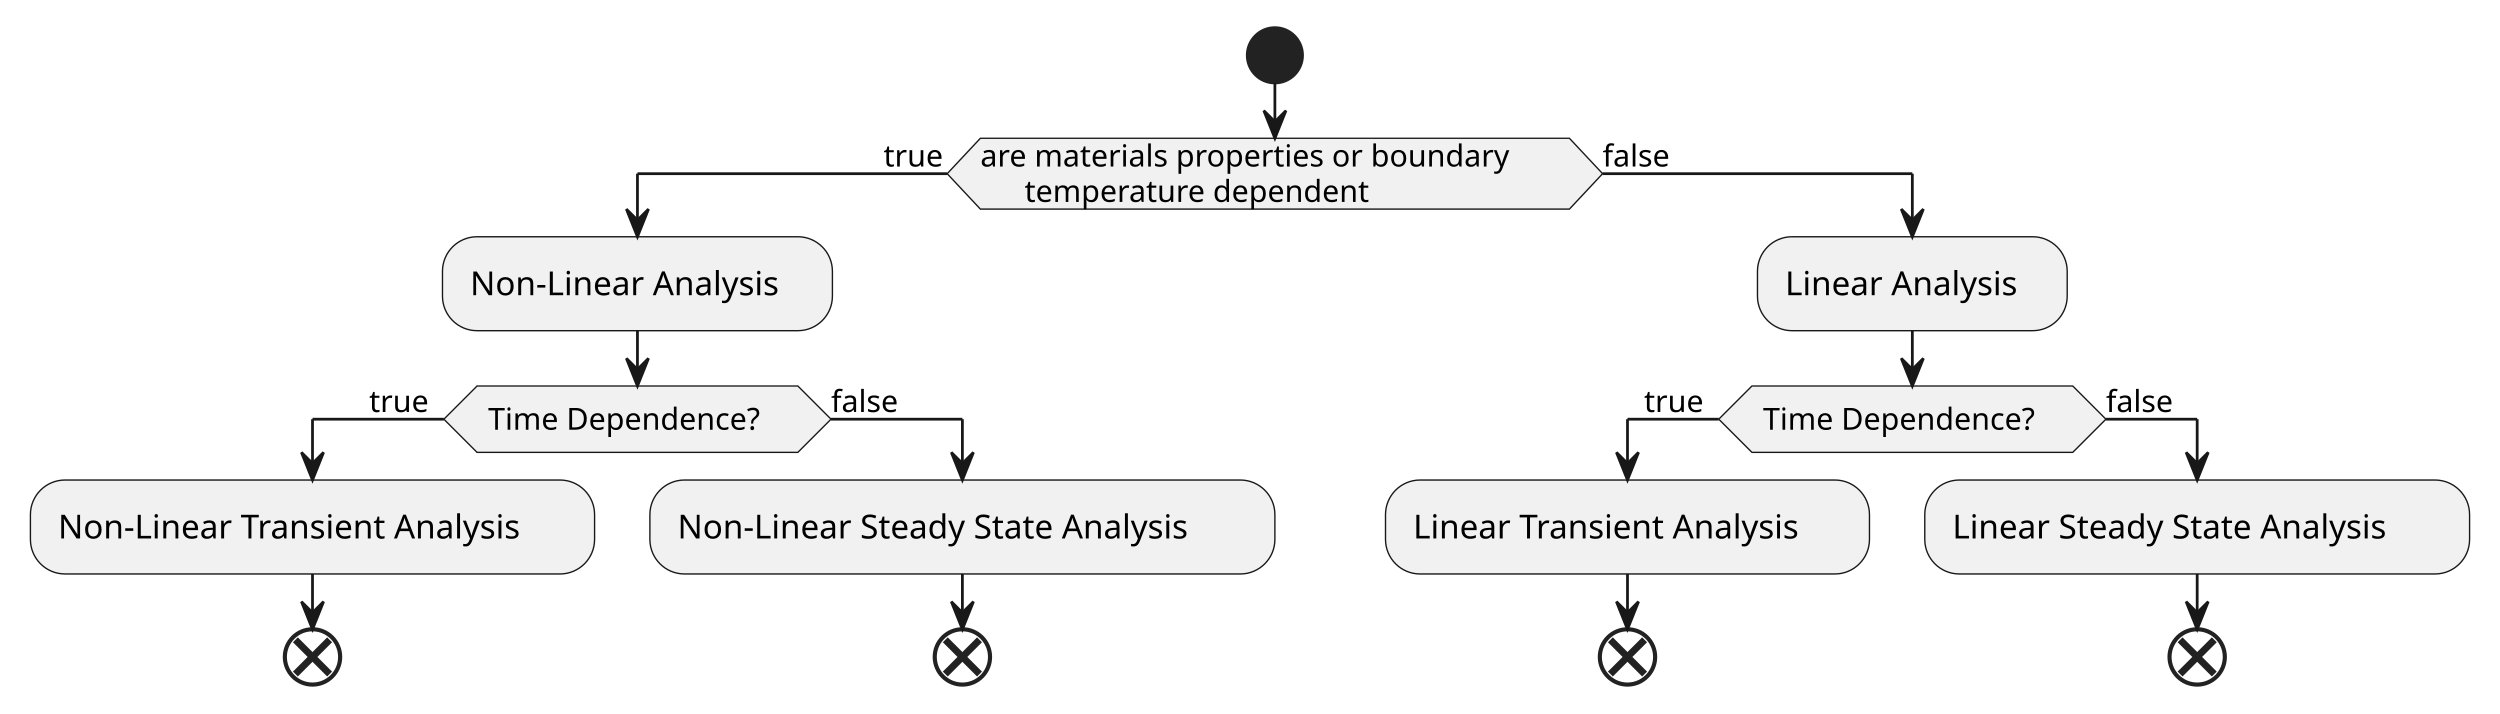
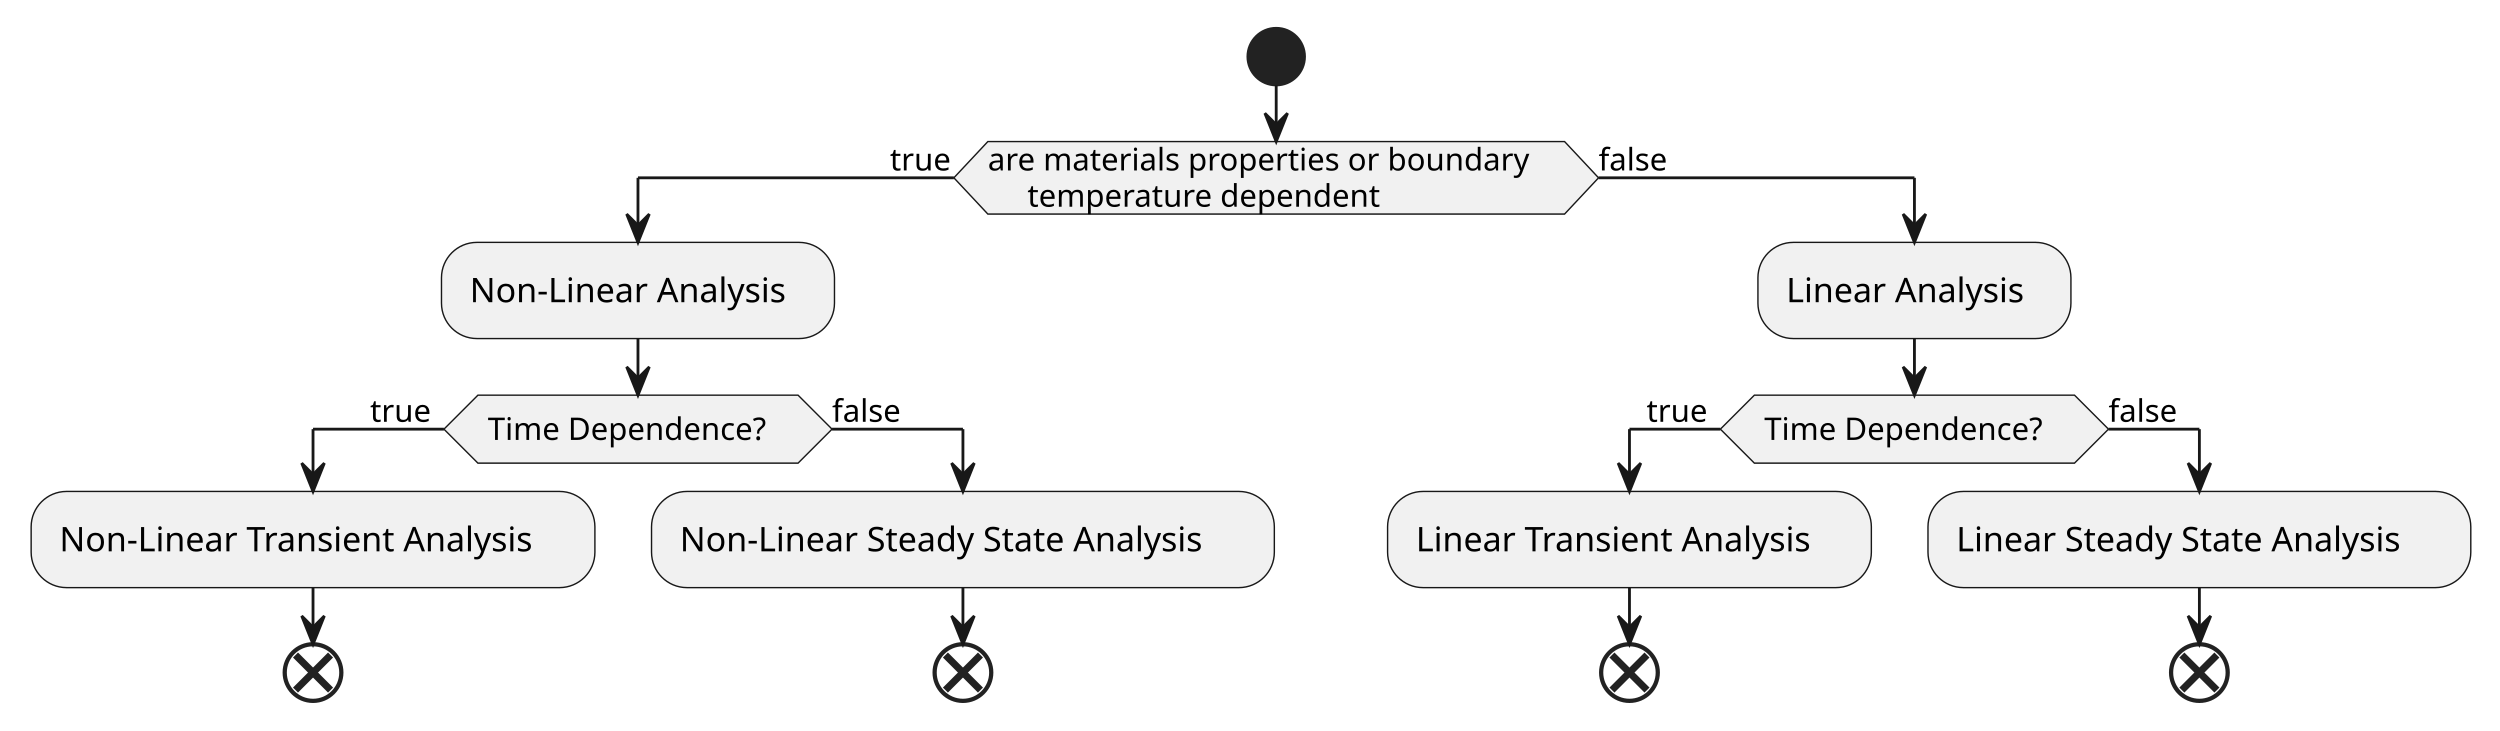
- <svg xmlns="http://www.w3.org/2000/svg" contentStyleType="text/css" height="258px" preserveAspectRatio="none" style="width:904px;height:258px;background:#FFFFFF;" version="1.1" viewBox="0 0 904 258" width="904px" zoomAndPan="magnify">
+ <svg xmlns="http://www.w3.org/2000/svg" contentStyleType="text/css" data-diagram-type="ACTIVITY" height="258px" preserveAspectRatio="none" style="width:883px;height:258px;background:#FFFFFF;" version="1.1" viewBox="0 0 883 258" width="883px" zoomAndPan="magnify">
  <defs />
  <g>
-     <ellipse cx="461" cy="20" fill="#222222" rx="10" ry="10" style="stroke:#222222;stroke-width:1.0;" />
-     <polygon fill="#F1F1F1" points="354.5,50,567.5,50,579.5,62.805,567.5,75.609,354.5,75.609,342.5,62.805,354.5,50" style="stroke:#181818;stroke-width:0.5;" />
-     <text fill="#000000" font-family="sans-serif" font-size="11" lengthAdjust="spacing" textLength="213" x="354.5" y="60.21">are materials properties or boundary</text>
-     <text fill="#000000" font-family="sans-serif" font-size="11" lengthAdjust="spacing" textLength="135" x="370.5" y="73.015">temperature dependent</text>
-     <text fill="#000000" font-family="sans-serif" font-size="11" lengthAdjust="spacing" textLength="23" x="319.5" y="60.21">true</text>
-     <text fill="#000000" font-family="sans-serif" font-size="11" lengthAdjust="spacing" textLength="28" x="579.5" y="60.21">false</text>
-     <rect fill="#F1F1F1" height="33.969" rx="12.5" ry="12.5" style="stroke:#181818;stroke-width:0.5;" width="141" x="160" y="85.609" />
-     <text fill="#000000" font-family="sans-serif" font-size="12" lengthAdjust="spacing" textLength="121" x="170" y="106.748">Non-Linear Analysis</text>
-     <polygon fill="#F1F1F1" points="172.5,139.578,288.5,139.578,300.5,151.578,288.5,163.578,172.5,163.578,160.5,151.578,172.5,139.578" style="stroke:#181818;stroke-width:0.5;" />
-     <text fill="#000000" font-family="sans-serif" font-size="11" lengthAdjust="spacing" textLength="108" x="176.5" y="155.386">Time Dependence?</text>
-     <text fill="#000000" font-family="sans-serif" font-size="11" lengthAdjust="spacing" textLength="23" x="133.5" y="148.984">true</text>
-     <text fill="#000000" font-family="sans-serif" font-size="11" lengthAdjust="spacing" textLength="28" x="300.5" y="148.984">false</text>
-     <rect fill="#F1F1F1" height="33.969" rx="12.5" ry="12.5" style="stroke:#181818;stroke-width:0.5;" width="204" x="11" y="173.578" />
-     <text fill="#000000" font-family="sans-serif" font-size="12" lengthAdjust="spacing" textLength="184" x="21" y="194.717">Non-Linear Transient Analysis</text>
-     <ellipse cx="113" cy="237.547" fill="none" rx="10" ry="10" style="stroke:#222222;stroke-width:1.5;" />
-     <line style="stroke:#222222;stroke-width:2.5;" x1="106.813" x2="119.187" y1="231.36" y2="243.734" />
-     <line style="stroke:#222222;stroke-width:2.5;" x1="119.187" x2="106.813" y1="231.36" y2="243.734" />
-     <rect fill="#F1F1F1" height="33.969" rx="12.5" ry="12.5" style="stroke:#181818;stroke-width:0.5;" width="226" x="235" y="173.578" />
-     <text fill="#000000" font-family="sans-serif" font-size="12" lengthAdjust="spacing" textLength="206" x="245" y="194.717">Non-Linear Steady State Analysis</text>
-     <ellipse cx="348" cy="237.547" fill="none" rx="10" ry="10" style="stroke:#222222;stroke-width:1.5;" />
-     <line style="stroke:#222222;stroke-width:2.5;" x1="341.813" x2="354.187" y1="231.36" y2="243.734" />
-     <line style="stroke:#222222;stroke-width:2.5;" x1="354.187" x2="341.813" y1="231.36" y2="243.734" />
-     <rect fill="#F1F1F1" height="33.969" rx="12.5" ry="12.5" style="stroke:#181818;stroke-width:0.5;" width="112" x="635.5" y="85.609" />
-     <text fill="#000000" font-family="sans-serif" font-size="12" lengthAdjust="spacing" textLength="92" x="645.5" y="106.748">Linear Analysis</text>
-     <polygon fill="#F1F1F1" points="633.5,139.578,749.5,139.578,761.5,151.578,749.5,163.578,633.5,163.578,621.5,151.578,633.5,139.578" style="stroke:#181818;stroke-width:0.5;" />
-     <text fill="#000000" font-family="sans-serif" font-size="11" lengthAdjust="spacing" textLength="108" x="637.5" y="155.386">Time Dependence?</text>
-     <text fill="#000000" font-family="sans-serif" font-size="11" lengthAdjust="spacing" textLength="23" x="594.5" y="148.984">true</text>
-     <text fill="#000000" font-family="sans-serif" font-size="11" lengthAdjust="spacing" textLength="28" x="761.5" y="148.984">false</text>
-     <rect fill="#F1F1F1" height="33.969" rx="12.5" ry="12.5" style="stroke:#181818;stroke-width:0.5;" width="175" x="501" y="173.578" />
-     <text fill="#000000" font-family="sans-serif" font-size="12" lengthAdjust="spacing" textLength="155" x="511" y="194.717">Linear Transient Analysis</text>
-     <ellipse cx="588.5" cy="237.547" fill="none" rx="10" ry="10" style="stroke:#222222;stroke-width:1.5;" />
-     <line style="stroke:#222222;stroke-width:2.5;" x1="582.313" x2="594.687" y1="231.36" y2="243.734" />
-     <line style="stroke:#222222;stroke-width:2.5;" x1="594.687" x2="582.313" y1="231.36" y2="243.734" />
-     <rect fill="#F1F1F1" height="33.969" rx="12.5" ry="12.5" style="stroke:#181818;stroke-width:0.5;" width="197" x="696" y="173.578" />
-     <text fill="#000000" font-family="sans-serif" font-size="12" lengthAdjust="spacing" textLength="177" x="706" y="194.717">Linear Steady State Analysis</text>
-     <ellipse cx="794.5" cy="237.547" fill="none" rx="10" ry="10" style="stroke:#222222;stroke-width:1.5;" />
-     <line style="stroke:#222222;stroke-width:2.5;" x1="788.313" x2="800.687" y1="231.36" y2="243.734" />
-     <line style="stroke:#222222;stroke-width:2.5;" x1="800.687" x2="788.313" y1="231.36" y2="243.734" />
-     <line style="stroke:#181818;stroke-width:1.0;" x1="113" x2="113" y1="207.547" y2="227.547" />
-     <polygon fill="#181818" points="109,217.547,113,227.547,117,217.547,113,221.547" style="stroke:#181818;stroke-width:1.0;" />
-     <line style="stroke:#181818;stroke-width:1.0;" x1="348" x2="348" y1="207.547" y2="227.547" />
-     <polygon fill="#181818" points="344,217.547,348,227.547,352,217.547,348,221.547" style="stroke:#181818;stroke-width:1.0;" />
-     <line style="stroke:#181818;stroke-width:1.0;" x1="160.5" x2="113" y1="151.578" y2="151.578" />
-     <line style="stroke:#181818;stroke-width:1.0;" x1="113" x2="113" y1="151.578" y2="173.578" />
-     <polygon fill="#181818" points="109,163.578,113,173.578,117,163.578,113,167.578" style="stroke:#181818;stroke-width:1.0;" />
-     <line style="stroke:#181818;stroke-width:1.0;" x1="300.5" x2="348" y1="151.578" y2="151.578" />
-     <line style="stroke:#181818;stroke-width:1.0;" x1="348" x2="348" y1="151.578" y2="173.578" />
-     <polygon fill="#181818" points="344,163.578,348,173.578,352,163.578,348,167.578" style="stroke:#181818;stroke-width:1.0;" />
-     <line style="stroke:#181818;stroke-width:1.0;" x1="230.5" x2="230.5" y1="119.578" y2="139.578" />
-     <polygon fill="#181818" points="226.5,129.578,230.5,139.578,234.5,129.578,230.5,133.578" style="stroke:#181818;stroke-width:1.0;" />
-     <line style="stroke:#181818;stroke-width:1.0;" x1="588.5" x2="588.5" y1="207.547" y2="227.547" />
-     <polygon fill="#181818" points="584.5,217.547,588.5,227.547,592.5,217.547,588.5,221.547" style="stroke:#181818;stroke-width:1.0;" />
-     <line style="stroke:#181818;stroke-width:1.0;" x1="794.5" x2="794.5" y1="207.547" y2="227.547" />
-     <polygon fill="#181818" points="790.5,217.547,794.5,227.547,798.5,217.547,794.5,221.547" style="stroke:#181818;stroke-width:1.0;" />
-     <line style="stroke:#181818;stroke-width:1.0;" x1="621.5" x2="588.5" y1="151.578" y2="151.578" />
-     <line style="stroke:#181818;stroke-width:1.0;" x1="588.5" x2="588.5" y1="151.578" y2="173.578" />
-     <polygon fill="#181818" points="584.5,163.578,588.5,173.578,592.5,163.578,588.5,167.578" style="stroke:#181818;stroke-width:1.0;" />
-     <line style="stroke:#181818;stroke-width:1.0;" x1="761.5" x2="794.5" y1="151.578" y2="151.578" />
-     <line style="stroke:#181818;stroke-width:1.0;" x1="794.5" x2="794.5" y1="151.578" y2="173.578" />
-     <polygon fill="#181818" points="790.5,163.578,794.5,173.578,798.5,163.578,794.5,167.578" style="stroke:#181818;stroke-width:1.0;" />
-     <line style="stroke:#181818;stroke-width:1.0;" x1="691.5" x2="691.5" y1="119.578" y2="139.578" />
-     <polygon fill="#181818" points="687.5,129.578,691.5,139.578,695.5,129.578,691.5,133.578" style="stroke:#181818;stroke-width:1.0;" />
-     <line style="stroke:#181818;stroke-width:1.0;" x1="342.5" x2="230.5" y1="62.805" y2="62.805" />
-     <line style="stroke:#181818;stroke-width:1.0;" x1="230.5" x2="230.5" y1="62.805" y2="85.609" />
-     <polygon fill="#181818" points="226.5,75.609,230.5,85.609,234.5,75.609,230.5,79.609" style="stroke:#181818;stroke-width:1.0;" />
-     <line style="stroke:#181818;stroke-width:1.0;" x1="579.5" x2="691.5" y1="62.805" y2="62.805" />
-     <line style="stroke:#181818;stroke-width:1.0;" x1="691.5" x2="691.5" y1="62.805" y2="85.609" />
-     <polygon fill="#181818" points="687.5,75.609,691.5,85.609,695.5,75.609,691.5,79.609" style="stroke:#181818;stroke-width:1.0;" />
-     <line style="stroke:#181818;stroke-width:1.0;" x1="461" x2="461" y1="30" y2="50" />
-     <polygon fill="#181818" points="457,40,461,50,465,40,461,44" style="stroke:#181818;stroke-width:1.0;" />
+     <ellipse cx="450.755" cy="20" fill="#222222" rx="10" ry="10" style="stroke:#222222;stroke-width:1;" />
+     <polygon fill="#F1F1F1" points="348.906,50,552.605,50,564.605,62.805,552.605,75.609,348.906,75.609,336.906,62.805,348.906,50" style="stroke:#181818;stroke-width:0.5;" />
+     <text fill="#000000" font-family="sans-serif" font-size="11" lengthAdjust="spacing" textLength="203.699" x="348.906" y="60.21">are materials properties or boundary</text>
+     <text fill="#000000" font-family="sans-serif" font-size="11" lengthAdjust="spacing" textLength="132.387" x="362.892" y="73.015">temperature dependent</text>
+     <text fill="#000000" font-family="sans-serif" font-size="11" lengthAdjust="spacing" textLength="22.575" x="314.331" y="60.21">true</text>
+     <text fill="#000000" font-family="sans-serif" font-size="11" lengthAdjust="spacing" textLength="26.168" x="564.605" y="60.21">false</text>
+     <rect fill="#F1F1F1" height="33.969" rx="12.5" ry="12.5" style="stroke:#181818;stroke-width:0.5;" width="138.805" x="155.932" y="85.609" />
+     <text fill="#000000" font-family="sans-serif" font-size="12" lengthAdjust="spacing" textLength="118.805" x="165.932" y="106.748">Non-Linear Analysis</text>
+     <polygon fill="#F1F1F1" points="168.793,139.578,281.876,139.578,293.876,151.578,281.876,163.578,168.793,163.578,156.793,151.578,168.793,139.578" style="stroke:#181818;stroke-width:0.5;" />
+     <text fill="#000000" font-family="sans-serif" font-size="11" lengthAdjust="spacing" textLength="106.09" x="172.29" y="155.386">Time Dependence?</text>
+     <text fill="#000000" font-family="sans-serif" font-size="11" lengthAdjust="spacing" textLength="22.575" x="130.722" y="148.984">true</text>
+     <text fill="#000000" font-family="sans-serif" font-size="11" lengthAdjust="spacing" textLength="26.168" x="293.876" y="148.984">false</text>
+     <rect fill="#F1F1F1" height="33.969" rx="12.5" ry="12.5" style="stroke:#181818;stroke-width:0.5;" width="199.121" x="11" y="173.578" />
+     <text fill="#000000" font-family="sans-serif" font-size="12" lengthAdjust="spacing" textLength="179.121" x="21" y="194.717">Non-Linear Transient Analysis</text>
+     <ellipse cx="110.561" cy="237.547" fill="none" rx="10" ry="10" style="stroke:#222222;stroke-width:1.5;" />
+     <line style="stroke:#222222;stroke-width:2.5;" x1="104.373" x2="116.748" y1="231.36" y2="243.734" />
+     <line style="stroke:#222222;stroke-width:2.5;" x1="116.748" x2="104.373" y1="231.36" y2="243.734" />
+     <rect fill="#F1F1F1" height="33.969" rx="12.5" ry="12.5" style="stroke:#181818;stroke-width:0.5;" width="219.975" x="230.121" y="173.578" />
+     <text fill="#000000" font-family="sans-serif" font-size="12" lengthAdjust="spacing" textLength="199.975" x="240.121" y="194.717">Non-Linear Steady State Analysis</text>
+     <ellipse cx="340.108" cy="237.547" fill="none" rx="10" ry="10" style="stroke:#222222;stroke-width:1.5;" />
+     <line style="stroke:#222222;stroke-width:2.5;" x1="333.921" x2="346.296" y1="231.36" y2="243.734" />
+     <line style="stroke:#222222;stroke-width:2.5;" x1="346.296" x2="333.921" y1="231.36" y2="243.734" />
+     <rect fill="#F1F1F1" height="33.969" rx="12.5" ry="12.5" style="stroke:#181818;stroke-width:0.5;" width="110.551" x="620.901" y="85.609" />
+     <text fill="#000000" font-family="sans-serif" font-size="12" lengthAdjust="spacing" textLength="90.551" x="630.901" y="106.748">Linear Analysis</text>
+     <polygon fill="#F1F1F1" points="619.635,139.578,732.718,139.578,744.718,151.578,732.718,163.578,619.635,163.578,607.635,151.578,619.635,139.578" style="stroke:#181818;stroke-width:0.5;" />
+     <text fill="#000000" font-family="sans-serif" font-size="11" lengthAdjust="spacing" textLength="106.09" x="623.131" y="155.386">Time Dependence?</text>
+     <text fill="#000000" font-family="sans-serif" font-size="11" lengthAdjust="spacing" textLength="22.575" x="581.563" y="148.984">true</text>
+     <text fill="#000000" font-family="sans-serif" font-size="11" lengthAdjust="spacing" textLength="26.168" x="744.718" y="148.984">false</text>
+     <rect fill="#F1F1F1" height="33.969" rx="12.5" ry="12.5" style="stroke:#181818;stroke-width:0.5;" width="170.867" x="490.096" y="173.578" />
+     <text fill="#000000" font-family="sans-serif" font-size="12" lengthAdjust="spacing" textLength="150.867" x="500.096" y="194.717">Linear Transient Analysis</text>
+     <ellipse cx="575.529" cy="237.547" fill="none" rx="10" ry="10" style="stroke:#222222;stroke-width:1.5;" />
+     <line style="stroke:#222222;stroke-width:2.5;" x1="569.342" x2="581.716" y1="231.36" y2="243.734" />
+     <line style="stroke:#222222;stroke-width:2.5;" x1="581.716" x2="569.342" y1="231.36" y2="243.734" />
+     <rect fill="#F1F1F1" height="33.969" rx="12.5" ry="12.5" style="stroke:#181818;stroke-width:0.5;" width="191.721" x="680.963" y="173.578" />
+     <text fill="#000000" font-family="sans-serif" font-size="12" lengthAdjust="spacing" textLength="171.721" x="690.963" y="194.717">Linear Steady State Analysis</text>
+     <ellipse cx="776.823" cy="237.547" fill="none" rx="10" ry="10" style="stroke:#222222;stroke-width:1.5;" />
+     <line style="stroke:#222222;stroke-width:2.5;" x1="770.636" x2="783.01" y1="231.36" y2="243.734" />
+     <line style="stroke:#222222;stroke-width:2.5;" x1="783.01" x2="770.636" y1="231.36" y2="243.734" />
+     <line style="stroke:#181818;stroke-width:1;" x1="110.561" x2="110.561" y1="207.547" y2="227.547" />
+     <polygon fill="#181818" points="106.561,217.547,110.561,227.547,114.561,217.547,110.561,221.547" style="stroke:#181818;stroke-width:1;" />
+     <line style="stroke:#181818;stroke-width:1;" x1="340.108" x2="340.108" y1="207.547" y2="227.547" />
+     <polygon fill="#181818" points="336.108,217.547,340.108,227.547,344.108,217.547,340.108,221.547" style="stroke:#181818;stroke-width:1;" />
+     <line style="stroke:#181818;stroke-width:1;" x1="156.793" x2="110.561" y1="151.578" y2="151.578" />
+     <line style="stroke:#181818;stroke-width:1;" x1="110.561" x2="110.561" y1="151.578" y2="173.578" />
+     <polygon fill="#181818" points="106.561,163.578,110.561,173.578,114.561,163.578,110.561,167.578" style="stroke:#181818;stroke-width:1;" />
+     <line style="stroke:#181818;stroke-width:1;" x1="293.876" x2="340.108" y1="151.578" y2="151.578" />
+     <line style="stroke:#181818;stroke-width:1;" x1="340.108" x2="340.108" y1="151.578" y2="173.578" />
+     <polygon fill="#181818" points="336.108,163.578,340.108,173.578,344.108,163.578,340.108,167.578" style="stroke:#181818;stroke-width:1;" />
+     <line style="stroke:#181818;stroke-width:1;" x1="225.334" x2="225.334" y1="119.578" y2="139.578" />
+     <polygon fill="#181818" points="221.334,129.578,225.334,139.578,229.334,129.578,225.334,133.578" style="stroke:#181818;stroke-width:1;" />
+     <line style="stroke:#181818;stroke-width:1;" x1="575.529" x2="575.529" y1="207.547" y2="227.547" />
+     <polygon fill="#181818" points="571.529,217.547,575.529,227.547,579.529,217.547,575.529,221.547" style="stroke:#181818;stroke-width:1;" />
+     <line style="stroke:#181818;stroke-width:1;" x1="776.823" x2="776.823" y1="207.547" y2="227.547" />
+     <polygon fill="#181818" points="772.823,217.547,776.823,227.547,780.823,217.547,776.823,221.547" style="stroke:#181818;stroke-width:1;" />
+     <line style="stroke:#181818;stroke-width:1;" x1="607.635" x2="575.529" y1="151.578" y2="151.578" />
+     <line style="stroke:#181818;stroke-width:1;" x1="575.529" x2="575.529" y1="151.578" y2="173.578" />
+     <polygon fill="#181818" points="571.529,163.578,575.529,173.578,579.529,163.578,575.529,167.578" style="stroke:#181818;stroke-width:1;" />
+     <line style="stroke:#181818;stroke-width:1;" x1="744.718" x2="776.823" y1="151.578" y2="151.578" />
+     <line style="stroke:#181818;stroke-width:1;" x1="776.823" x2="776.823" y1="151.578" y2="173.578" />
+     <polygon fill="#181818" points="772.823,163.578,776.823,173.578,780.823,163.578,776.823,167.578" style="stroke:#181818;stroke-width:1;" />
+     <line style="stroke:#181818;stroke-width:1;" x1="676.176" x2="676.176" y1="119.578" y2="139.578" />
+     <polygon fill="#181818" points="672.176,129.578,676.176,139.578,680.176,129.578,676.176,133.578" style="stroke:#181818;stroke-width:1;" />
+     <line style="stroke:#181818;stroke-width:1;" x1="336.906" x2="225.334" y1="62.805" y2="62.805" />
+     <line style="stroke:#181818;stroke-width:1;" x1="225.334" x2="225.334" y1="62.805" y2="85.609" />
+     <polygon fill="#181818" points="221.334,75.609,225.334,85.609,229.334,75.609,225.334,79.609" style="stroke:#181818;stroke-width:1;" />
+     <line style="stroke:#181818;stroke-width:1;" x1="564.605" x2="676.176" y1="62.805" y2="62.805" />
+     <line style="stroke:#181818;stroke-width:1;" x1="676.176" x2="676.176" y1="62.805" y2="85.609" />
+     <polygon fill="#181818" points="672.176,75.609,676.176,85.609,680.176,75.609,676.176,79.609" style="stroke:#181818;stroke-width:1;" />
+     <line style="stroke:#181818;stroke-width:1;" x1="450.755" x2="450.755" y1="30" y2="50" />
+     <polygon fill="#181818" points="446.755,40,450.755,50,454.755,40,450.755,44" style="stroke:#181818;stroke-width:1;" />
  </g>
</svg>
